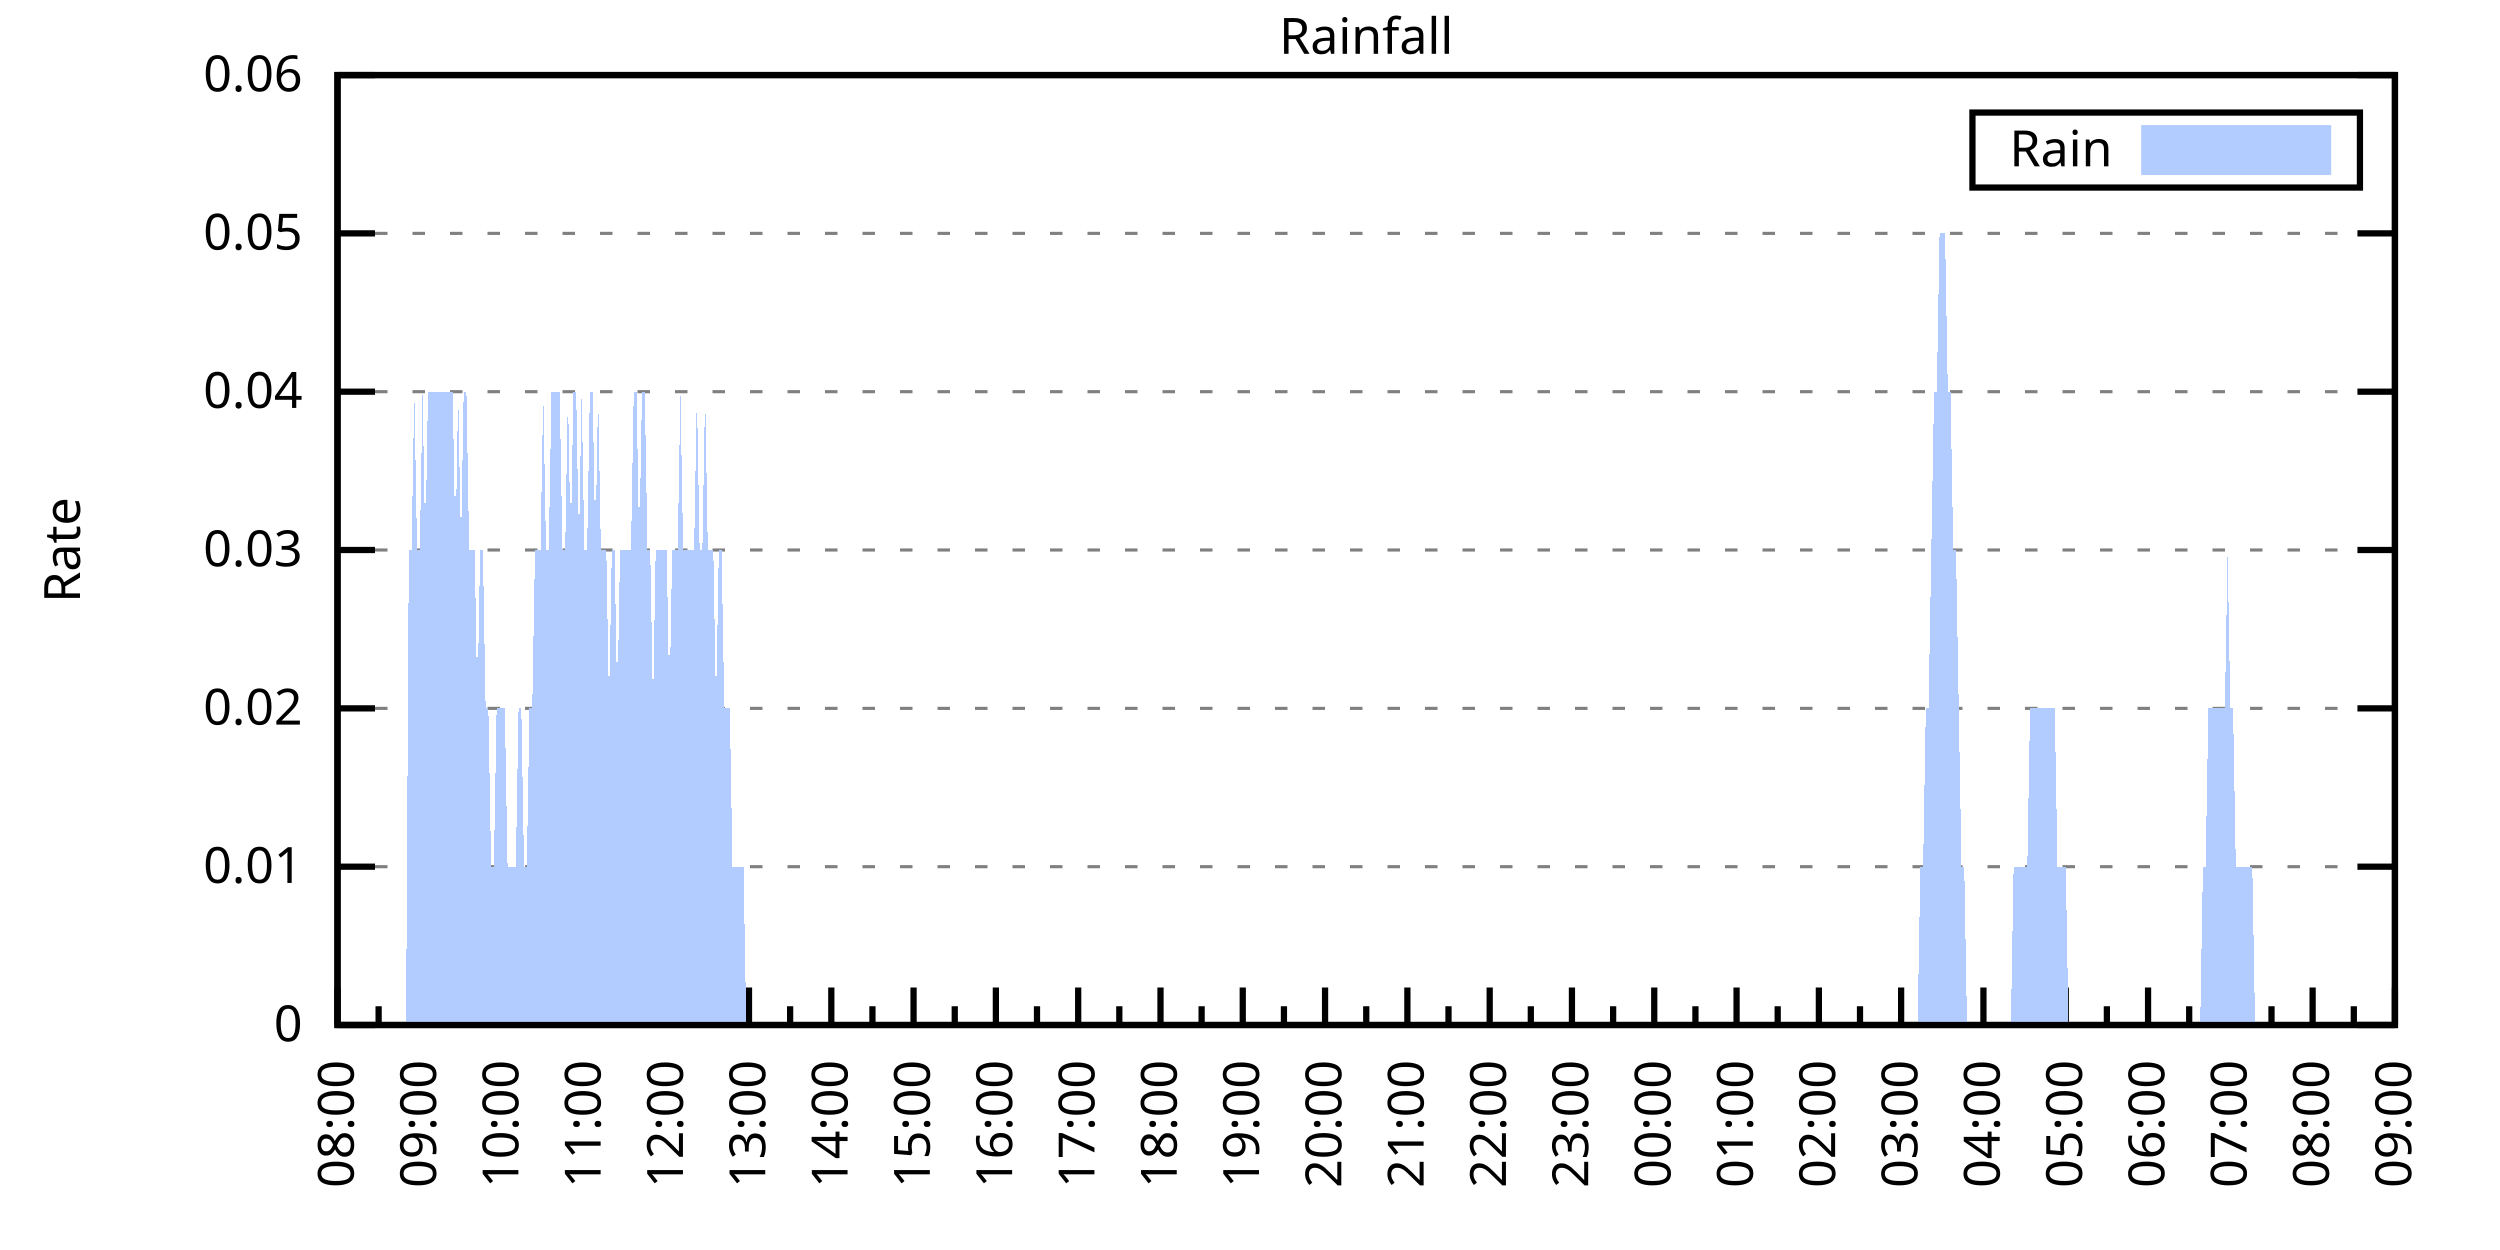
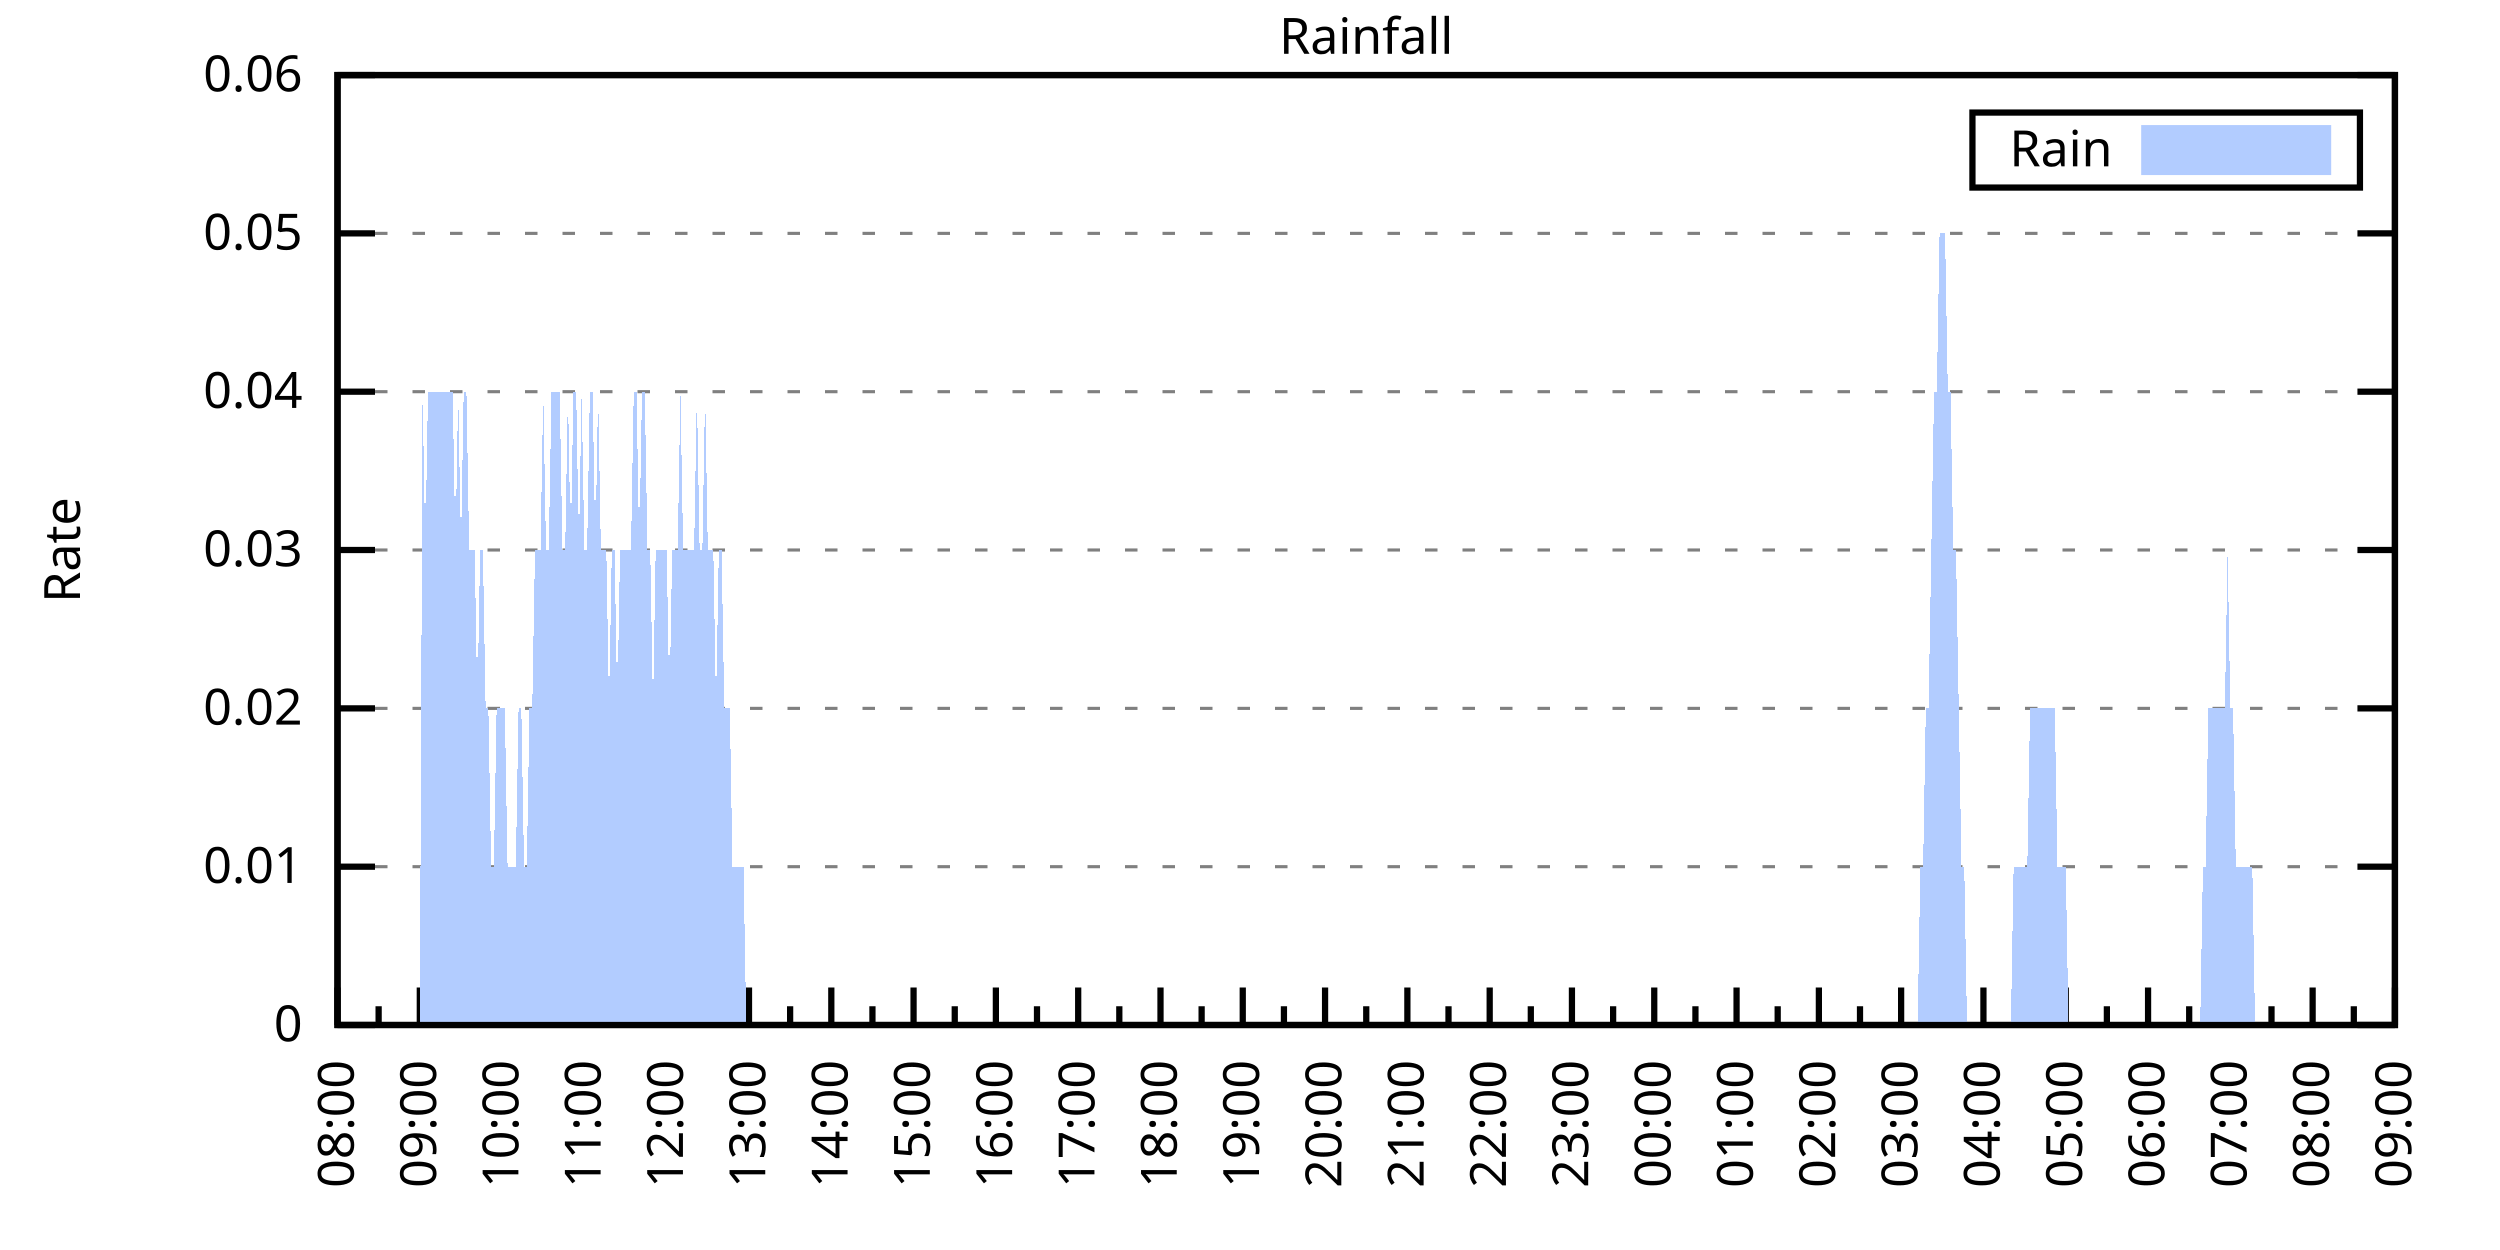
<svg xmlns="http://www.w3.org/2000/svg" xmlns:xlink="http://www.w3.org/1999/xlink" width="400" height="200" viewBox="0 0 400 200">
  <g id="gnuplot_canvas">
    <rect x="0" y="0" width="400" height="200" fill="none" />
    <defs>
      <circle id="gpDot" r="0.5" stroke-width="0.5" stroke="currentColor" />
      <path id="gpPt0" stroke-width="0.333" stroke="currentColor" d="M-1,0 h2 M0,-1 v2" />
      <path id="gpPt1" stroke-width="0.333" stroke="currentColor" d="M-1,-1 L1,1 M1,-1 L-1,1" />
      <path id="gpPt2" stroke-width="0.333" stroke="currentColor" d="M-1,0 L1,0 M0,-1 L0,1 M-1,-1 L1,1 M-1,1 L1,-1" />
      <rect id="gpPt3" stroke-width="0.333" stroke="currentColor" x="-1" y="-1" width="2" height="2" />
      <rect id="gpPt4" stroke-width="0.333" stroke="currentColor" fill="currentColor" x="-1" y="-1" width="2" height="2" />
      <circle id="gpPt5" stroke-width="0.333" stroke="currentColor" cx="0" cy="0" r="1" />
      <use xlink:href="#gpPt5" id="gpPt6" fill="currentColor" stroke="none" />
      <path id="gpPt7" stroke-width="0.333" stroke="currentColor" d="M0,-1.33 L-1.33,0.67 L1.33,0.67 z" />
      <use xlink:href="#gpPt7" id="gpPt8" fill="currentColor" stroke="none" />
      <use xlink:href="#gpPt7" id="gpPt9" stroke="currentColor" transform="rotate(180)" />
      <use xlink:href="#gpPt9" id="gpPt10" fill="currentColor" stroke="none" />
      <use xlink:href="#gpPt3" id="gpPt11" stroke="currentColor" transform="rotate(45)" />
      <use xlink:href="#gpPt11" id="gpPt12" fill="currentColor" stroke="none" />
      <path id="gpPt13" stroke-width="0.333" stroke="currentColor" d="M0,1.330 L1.265,0.411 L0.782,-1.067 L-0.782,-1.076 L-1.265,0.411 z" />
      <use xlink:href="#gpPt13" id="gpPt14" fill="currentColor" stroke="none" />
      <filter id="textbox" filterUnits="objectBoundingBox" x="0" y="0" height="1" width="1">
        <feFlood flood-color="white" flood-opacity="1" result="bgnd" />
        <feComposite in="SourceGraphic" in2="bgnd" operator="atop" />
      </filter>
      <filter id="greybox" filterUnits="objectBoundingBox" x="0" y="0" height="1" width="1">
        <feFlood flood-color="lightgrey" flood-opacity="1" result="grey" />
        <feComposite in="SourceGraphic" in2="grey" operator="atop" />
      </filter>
    </defs>
    <g fill="none" color="white" stroke="currentColor" stroke-width="1.00" stroke-linecap="butt" stroke-linejoin="miter">
</g>
    <g fill="none" color="black" stroke="currentColor" stroke-width="1.00" stroke-linecap="butt" stroke-linejoin="miter">
      <g stroke="none" shape-rendering="crispEdges">
        <polygon fill="rgb(255, 255, 255)" points="54.00,164.00 383.18,164.00 383.18,12.02 54.00,12.02 " />
      </g>
    </g>
    <g fill="none" color="black" stroke="currentColor" stroke-width="1.00" stroke-linecap="butt" stroke-linejoin="miter">
</g>
    <g fill="none" color="black" stroke="black" stroke-width="0.50" stroke-linecap="butt" stroke-linejoin="miter">
</g>
    <g fill="none" color="gray" stroke="currentColor" stroke-width="0.50" stroke-linecap="butt" stroke-linejoin="miter">
      <path stroke="gray" stroke-dasharray="2,4" class="gridline" d="M54.00,164.00 L383.19,164.00  " />
    </g>
    <g fill="none" color="gray" stroke="gray" stroke-width="1.00" stroke-linecap="butt" stroke-linejoin="miter">
</g>
    <g fill="none" color="black" stroke="currentColor" stroke-width="1.00" stroke-linecap="butt" stroke-linejoin="miter">
      <path stroke="black" d="M54.00,164.00 L60.00,164.00 M383.19,164.00 L377.19,164.00  " />
      <g transform="translate(48.40,166.60)" stroke="none" fill="black" font-family="Sans" font-size="8.00" text-anchor="end">
        <text>
          <tspan font-family="Sans"> 0</tspan>
        </text>
      </g>
    </g>
    <g fill="none" color="black" stroke="currentColor" stroke-width="1.00" stroke-linecap="butt" stroke-linejoin="miter">
</g>
    <g fill="none" color="black" stroke="black" stroke-width="0.50" stroke-linecap="butt" stroke-linejoin="miter">
</g>
    <g fill="none" color="gray" stroke="currentColor" stroke-width="0.50" stroke-linecap="butt" stroke-linejoin="miter">
      <path stroke="gray" stroke-dasharray="2,4" class="gridline" d="M54.00,138.67 L383.19,138.67  " />
    </g>
    <g fill="none" color="gray" stroke="gray" stroke-width="1.00" stroke-linecap="butt" stroke-linejoin="miter">
</g>
    <g fill="none" color="black" stroke="currentColor" stroke-width="1.00" stroke-linecap="butt" stroke-linejoin="miter">
      <path stroke="black" d="M54.00,138.67 L60.00,138.67 M383.19,138.67 L377.19,138.67  " />
      <g transform="translate(48.40,141.27)" stroke="none" fill="black" font-family="Sans" font-size="8.00" text-anchor="end">
        <text>
          <tspan font-family="Sans"> 0.01</tspan>
        </text>
      </g>
    </g>
    <g fill="none" color="black" stroke="currentColor" stroke-width="1.00" stroke-linecap="butt" stroke-linejoin="miter">
</g>
    <g fill="none" color="black" stroke="black" stroke-width="0.50" stroke-linecap="butt" stroke-linejoin="miter">
</g>
    <g fill="none" color="gray" stroke="currentColor" stroke-width="0.50" stroke-linecap="butt" stroke-linejoin="miter">
      <path stroke="gray" stroke-dasharray="2,4" class="gridline" d="M54.00,113.34 L383.19,113.34  " />
    </g>
    <g fill="none" color="gray" stroke="gray" stroke-width="1.00" stroke-linecap="butt" stroke-linejoin="miter">
</g>
    <g fill="none" color="black" stroke="currentColor" stroke-width="1.00" stroke-linecap="butt" stroke-linejoin="miter">
      <path stroke="black" d="M54.00,113.34 L60.00,113.34 M383.19,113.34 L377.19,113.34  " />
      <g transform="translate(48.40,115.94)" stroke="none" fill="black" font-family="Sans" font-size="8.00" text-anchor="end">
        <text>
          <tspan font-family="Sans"> 0.02</tspan>
        </text>
      </g>
    </g>
    <g fill="none" color="black" stroke="currentColor" stroke-width="1.00" stroke-linecap="butt" stroke-linejoin="miter">
</g>
    <g fill="none" color="black" stroke="black" stroke-width="0.50" stroke-linecap="butt" stroke-linejoin="miter">
</g>
    <g fill="none" color="gray" stroke="currentColor" stroke-width="0.50" stroke-linecap="butt" stroke-linejoin="miter">
      <path stroke="gray" stroke-dasharray="2,4" class="gridline" d="M54.00,88.00 L383.19,88.00  " />
    </g>
    <g fill="none" color="gray" stroke="gray" stroke-width="1.00" stroke-linecap="butt" stroke-linejoin="miter">
</g>
    <g fill="none" color="black" stroke="currentColor" stroke-width="1.00" stroke-linecap="butt" stroke-linejoin="miter">
      <path stroke="black" d="M54.00,88.00 L60.00,88.00 M383.19,88.00 L377.19,88.00  " />
      <g transform="translate(48.40,90.60)" stroke="none" fill="black" font-family="Sans" font-size="8.00" text-anchor="end">
        <text>
          <tspan font-family="Sans"> 0.03</tspan>
        </text>
      </g>
    </g>
    <g fill="none" color="black" stroke="currentColor" stroke-width="1.00" stroke-linecap="butt" stroke-linejoin="miter">
</g>
    <g fill="none" color="black" stroke="black" stroke-width="0.50" stroke-linecap="butt" stroke-linejoin="miter">
</g>
    <g fill="none" color="gray" stroke="currentColor" stroke-width="0.50" stroke-linecap="butt" stroke-linejoin="miter">
      <path stroke="gray" stroke-dasharray="2,4" class="gridline" d="M54.00,62.67 L383.19,62.67  " />
    </g>
    <g fill="none" color="gray" stroke="gray" stroke-width="1.00" stroke-linecap="butt" stroke-linejoin="miter">
</g>
    <g fill="none" color="black" stroke="currentColor" stroke-width="1.00" stroke-linecap="butt" stroke-linejoin="miter">
      <path stroke="black" d="M54.00,62.67 L60.00,62.67 M383.19,62.67 L377.19,62.67  " />
      <g transform="translate(48.40,65.27)" stroke="none" fill="black" font-family="Sans" font-size="8.00" text-anchor="end">
        <text>
          <tspan font-family="Sans"> 0.04</tspan>
        </text>
      </g>
    </g>
    <g fill="none" color="black" stroke="currentColor" stroke-width="1.00" stroke-linecap="butt" stroke-linejoin="miter">
</g>
    <g fill="none" color="black" stroke="black" stroke-width="0.50" stroke-linecap="butt" stroke-linejoin="miter">
</g>
    <g fill="none" color="gray" stroke="currentColor" stroke-width="0.50" stroke-linecap="butt" stroke-linejoin="miter">
      <path stroke="gray" stroke-dasharray="2,4" class="gridline" d="M54.00,37.34 L383.19,37.34  " />
    </g>
    <g fill="none" color="gray" stroke="gray" stroke-width="1.00" stroke-linecap="butt" stroke-linejoin="miter">
</g>
    <g fill="none" color="black" stroke="currentColor" stroke-width="1.00" stroke-linecap="butt" stroke-linejoin="miter">
      <path stroke="black" d="M54.00,37.34 L60.00,37.34 M383.19,37.34 L377.19,37.34  " />
      <g transform="translate(48.40,39.94)" stroke="none" fill="black" font-family="Sans" font-size="8.00" text-anchor="end">
        <text>
          <tspan font-family="Sans"> 0.05</tspan>
        </text>
      </g>
    </g>
    <g fill="none" color="black" stroke="currentColor" stroke-width="1.00" stroke-linecap="butt" stroke-linejoin="miter">
</g>
    <g fill="none" color="black" stroke="black" stroke-width="0.50" stroke-linecap="butt" stroke-linejoin="miter">
</g>
    <g fill="none" color="gray" stroke="currentColor" stroke-width="0.50" stroke-linecap="butt" stroke-linejoin="miter">
      <path stroke="gray" stroke-dasharray="2,4" class="gridline" d="M54.00,12.01 L383.19,12.01  " />
    </g>
    <g fill="none" color="gray" stroke="gray" stroke-width="1.00" stroke-linecap="butt" stroke-linejoin="miter">
</g>
    <g fill="none" color="black" stroke="currentColor" stroke-width="1.00" stroke-linecap="butt" stroke-linejoin="miter">
      <path stroke="black" d="M54.00,12.01 L60.00,12.01 M383.19,12.01 L377.19,12.01  " />
      <g transform="translate(48.40,14.61)" stroke="none" fill="black" font-family="Sans" font-size="8.00" text-anchor="end">
        <text>
          <tspan font-family="Sans"> 0.06</tspan>
        </text>
      </g>
    </g>
    <g fill="none" color="black" stroke="currentColor" stroke-width="1.00" stroke-linecap="butt" stroke-linejoin="miter">
      <path stroke="black" d="M54.00,164.00 L54.00,158.00  " />
      <g transform="translate(56.60,169.60) rotate(270)" stroke="none" fill="black" font-family="Sans" font-size="8.00" text-anchor="end">
        <text>
          <tspan font-family="Sans">08:00</tspan>
        </text>
      </g>
    </g>
    <g fill="none" color="black" stroke="currentColor" stroke-width="1.00" stroke-linecap="butt" stroke-linejoin="miter">
      <path stroke="black" d="M60.58,164.00 L60.58,161.00 M67.17,164.00 L67.17,158.00  " />
      <g transform="translate(69.77,169.60) rotate(270)" stroke="none" fill="black" font-family="Sans" font-size="8.00" text-anchor="end">
        <text>
          <tspan font-family="Sans">09:00</tspan>
        </text>
      </g>
    </g>
    <g fill="none" color="black" stroke="currentColor" stroke-width="1.00" stroke-linecap="butt" stroke-linejoin="miter">
      <path stroke="black" d="M73.75,164.00 L73.75,161.00 M80.34,164.00 L80.34,158.00  " />
      <g transform="translate(82.94,169.60) rotate(270)" stroke="none" fill="black" font-family="Sans" font-size="8.00" text-anchor="end">
        <text>
          <tspan font-family="Sans">10:00</tspan>
        </text>
      </g>
    </g>
    <g fill="none" color="black" stroke="currentColor" stroke-width="1.00" stroke-linecap="butt" stroke-linejoin="miter">
      <path stroke="black" d="M86.92,164.00 L86.92,161.00 M93.50,164.00 L93.50,158.00  " />
      <g transform="translate(96.10,169.60) rotate(270)" stroke="none" fill="black" font-family="Sans" font-size="8.00" text-anchor="end">
        <text>
          <tspan font-family="Sans">11:00</tspan>
        </text>
      </g>
    </g>
    <g fill="none" color="black" stroke="currentColor" stroke-width="1.00" stroke-linecap="butt" stroke-linejoin="miter">
      <path stroke="black" d="M100.09,164.00 L100.09,161.00 M106.67,164.00 L106.67,158.00  " />
      <g transform="translate(109.27,169.60) rotate(270)" stroke="none" fill="black" font-family="Sans" font-size="8.00" text-anchor="end">
        <text>
          <tspan font-family="Sans">12:00</tspan>
        </text>
      </g>
    </g>
    <g fill="none" color="black" stroke="currentColor" stroke-width="1.00" stroke-linecap="butt" stroke-linejoin="miter">
      <path stroke="black" d="M113.25,164.00 L113.25,161.00 M119.84,164.00 L119.84,158.00  " />
      <g transform="translate(122.44,169.60) rotate(270)" stroke="none" fill="black" font-family="Sans" font-size="8.00" text-anchor="end">
        <text>
          <tspan font-family="Sans">13:00</tspan>
        </text>
      </g>
    </g>
    <g fill="none" color="black" stroke="currentColor" stroke-width="1.00" stroke-linecap="butt" stroke-linejoin="miter">
      <path stroke="black" d="M126.42,164.00 L126.42,161.00 M133.01,164.00 L133.01,158.00  " />
      <g transform="translate(135.61,169.60) rotate(270)" stroke="none" fill="black" font-family="Sans" font-size="8.00" text-anchor="end">
        <text>
          <tspan font-family="Sans">14:00</tspan>
        </text>
      </g>
    </g>
    <g fill="none" color="black" stroke="currentColor" stroke-width="1.00" stroke-linecap="butt" stroke-linejoin="miter">
      <path stroke="black" d="M139.59,164.00 L139.59,161.00 M146.17,164.00 L146.17,158.00  " />
      <g transform="translate(148.77,169.60) rotate(270)" stroke="none" fill="black" font-family="Sans" font-size="8.00" text-anchor="end">
        <text>
          <tspan font-family="Sans">15:00</tspan>
        </text>
      </g>
    </g>
    <g fill="none" color="black" stroke="currentColor" stroke-width="1.00" stroke-linecap="butt" stroke-linejoin="miter">
      <path stroke="black" d="M152.76,164.00 L152.76,161.00 M159.34,164.00 L159.34,158.00  " />
      <g transform="translate(161.94,169.60) rotate(270)" stroke="none" fill="black" font-family="Sans" font-size="8.00" text-anchor="end">
        <text>
          <tspan font-family="Sans">16:00</tspan>
        </text>
      </g>
    </g>
    <g fill="none" color="black" stroke="currentColor" stroke-width="1.00" stroke-linecap="butt" stroke-linejoin="miter">
      <path stroke="black" d="M165.92,164.00 L165.92,161.00 M172.51,164.00 L172.51,158.00  " />
      <g transform="translate(175.11,169.60) rotate(270)" stroke="none" fill="black" font-family="Sans" font-size="8.00" text-anchor="end">
        <text>
          <tspan font-family="Sans">17:00</tspan>
        </text>
      </g>
    </g>
    <g fill="none" color="black" stroke="currentColor" stroke-width="1.00" stroke-linecap="butt" stroke-linejoin="miter">
      <path stroke="black" d="M179.09,164.00 L179.09,161.00 M185.68,164.00 L185.68,158.00  " />
      <g transform="translate(188.28,169.60) rotate(270)" stroke="none" fill="black" font-family="Sans" font-size="8.00" text-anchor="end">
        <text>
          <tspan font-family="Sans">18:00</tspan>
        </text>
      </g>
    </g>
    <g fill="none" color="black" stroke="currentColor" stroke-width="1.00" stroke-linecap="butt" stroke-linejoin="miter">
      <path stroke="black" d="M192.26,164.00 L192.26,161.00 M198.84,164.00 L198.84,158.00  " />
      <g transform="translate(201.44,169.60) rotate(270)" stroke="none" fill="black" font-family="Sans" font-size="8.00" text-anchor="end">
        <text>
          <tspan font-family="Sans">19:00</tspan>
        </text>
      </g>
    </g>
    <g fill="none" color="black" stroke="currentColor" stroke-width="1.00" stroke-linecap="butt" stroke-linejoin="miter">
      <path stroke="black" d="M205.43,164.00 L205.43,161.00 M212.01,164.00 L212.01,158.00  " />
      <g transform="translate(214.61,169.60) rotate(270)" stroke="none" fill="black" font-family="Sans" font-size="8.00" text-anchor="end">
        <text>
          <tspan font-family="Sans">20:00</tspan>
        </text>
      </g>
    </g>
    <g fill="none" color="black" stroke="currentColor" stroke-width="1.00" stroke-linecap="butt" stroke-linejoin="miter">
      <path stroke="black" d="M218.60,164.00 L218.60,161.00 M225.18,164.00 L225.18,158.00  " />
      <g transform="translate(227.78,169.60) rotate(270)" stroke="none" fill="black" font-family="Sans" font-size="8.00" text-anchor="end">
        <text>
          <tspan font-family="Sans">21:00</tspan>
        </text>
      </g>
    </g>
    <g fill="none" color="black" stroke="currentColor" stroke-width="1.00" stroke-linecap="butt" stroke-linejoin="miter">
      <path stroke="black" d="M231.76,164.00 L231.76,161.00 M238.35,164.00 L238.35,158.00  " />
      <g transform="translate(240.95,169.60) rotate(270)" stroke="none" fill="black" font-family="Sans" font-size="8.00" text-anchor="end">
        <text>
          <tspan font-family="Sans">22:00</tspan>
        </text>
      </g>
    </g>
    <g fill="none" color="black" stroke="currentColor" stroke-width="1.00" stroke-linecap="butt" stroke-linejoin="miter">
      <path stroke="black" d="M244.93,164.00 L244.93,161.00 M251.51,164.00 L251.51,158.00  " />
      <g transform="translate(254.11,169.60) rotate(270)" stroke="none" fill="black" font-family="Sans" font-size="8.00" text-anchor="end">
        <text>
          <tspan font-family="Sans">23:00</tspan>
        </text>
      </g>
    </g>
    <g fill="none" color="black" stroke="currentColor" stroke-width="1.00" stroke-linecap="butt" stroke-linejoin="miter">
      <path stroke="black" d="M258.10,164.00 L258.10,161.00 M264.68,164.00 L264.68,158.00  " />
      <g transform="translate(267.28,169.60) rotate(270)" stroke="none" fill="black" font-family="Sans" font-size="8.00" text-anchor="end">
        <text>
          <tspan font-family="Sans">00:00</tspan>
        </text>
      </g>
    </g>
    <g fill="none" color="black" stroke="currentColor" stroke-width="1.00" stroke-linecap="butt" stroke-linejoin="miter">
      <path stroke="black" d="M271.27,164.00 L271.27,161.00 M277.85,164.00 L277.85,158.00  " />
      <g transform="translate(280.45,169.60) rotate(270)" stroke="none" fill="black" font-family="Sans" font-size="8.00" text-anchor="end">
        <text>
          <tspan font-family="Sans">01:00</tspan>
        </text>
      </g>
    </g>
    <g fill="none" color="black" stroke="currentColor" stroke-width="1.00" stroke-linecap="butt" stroke-linejoin="miter">
      <path stroke="black" d="M284.43,164.00 L284.43,161.00 M291.02,164.00 L291.02,158.00  " />
      <g transform="translate(293.62,169.60) rotate(270)" stroke="none" fill="black" font-family="Sans" font-size="8.00" text-anchor="end">
        <text>
          <tspan font-family="Sans">02:00</tspan>
        </text>
      </g>
    </g>
    <g fill="none" color="black" stroke="currentColor" stroke-width="1.00" stroke-linecap="butt" stroke-linejoin="miter">
      <path stroke="black" d="M297.60,164.00 L297.60,161.00 M304.18,164.00 L304.18,158.00  " />
      <g transform="translate(306.78,169.60) rotate(270)" stroke="none" fill="black" font-family="Sans" font-size="8.00" text-anchor="end">
        <text>
          <tspan font-family="Sans">03:00</tspan>
        </text>
      </g>
    </g>
    <g fill="none" color="black" stroke="currentColor" stroke-width="1.00" stroke-linecap="butt" stroke-linejoin="miter">
      <path stroke="black" d="M310.77,164.00 L310.77,161.00 M317.35,164.00 L317.35,158.00  " />
      <g transform="translate(319.95,169.60) rotate(270)" stroke="none" fill="black" font-family="Sans" font-size="8.00" text-anchor="end">
        <text>
          <tspan font-family="Sans">04:00</tspan>
        </text>
      </g>
    </g>
    <g fill="none" color="black" stroke="currentColor" stroke-width="1.00" stroke-linecap="butt" stroke-linejoin="miter">
      <path stroke="black" d="M323.94,164.00 L323.94,161.00 M330.52,164.00 L330.52,158.00  " />
      <g transform="translate(333.12,169.60) rotate(270)" stroke="none" fill="black" font-family="Sans" font-size="8.00" text-anchor="end">
        <text>
          <tspan font-family="Sans">05:00</tspan>
        </text>
      </g>
    </g>
    <g fill="none" color="black" stroke="currentColor" stroke-width="1.00" stroke-linecap="butt" stroke-linejoin="miter">
      <path stroke="black" d="M337.10,164.00 L337.10,161.00 M343.69,164.00 L343.69,158.00  " />
      <g transform="translate(346.29,169.60) rotate(270)" stroke="none" fill="black" font-family="Sans" font-size="8.00" text-anchor="end">
        <text>
          <tspan font-family="Sans">06:00</tspan>
        </text>
      </g>
    </g>
    <g fill="none" color="black" stroke="currentColor" stroke-width="1.00" stroke-linecap="butt" stroke-linejoin="miter">
      <path stroke="black" d="M350.27,164.00 L350.27,161.00 M356.85,164.00 L356.85,158.00  " />
      <g transform="translate(359.45,169.60) rotate(270)" stroke="none" fill="black" font-family="Sans" font-size="8.00" text-anchor="end">
        <text>
          <tspan font-family="Sans">07:00</tspan>
        </text>
      </g>
    </g>
    <g fill="none" color="black" stroke="currentColor" stroke-width="1.00" stroke-linecap="butt" stroke-linejoin="miter">
      <path stroke="black" d="M363.44,164.00 L363.44,161.00 M370.02,164.00 L370.02,158.00  " />
      <g transform="translate(372.62,169.60) rotate(270)" stroke="none" fill="black" font-family="Sans" font-size="8.00" text-anchor="end">
        <text>
          <tspan font-family="Sans">08:00</tspan>
        </text>
      </g>
    </g>
    <g fill="none" color="black" stroke="currentColor" stroke-width="1.00" stroke-linecap="butt" stroke-linejoin="miter">
      <path stroke="black" d="M376.61,164.00 L376.61,161.00 M383.19,164.00 L383.19,158.00  " />
      <g transform="translate(385.79,169.60) rotate(270)" stroke="none" fill="black" font-family="Sans" font-size="8.00" text-anchor="end">
        <text>
          <tspan font-family="Sans">09:00</tspan>
        </text>
      </g>
    </g>
    <g fill="none" color="black" stroke="currentColor" stroke-width="1.00" stroke-linecap="butt" stroke-linejoin="miter">
</g>
    <g fill="none" color="black" stroke="currentColor" stroke-width="1.00" stroke-linecap="butt" stroke-linejoin="miter">
      <path stroke="black" d="M54.00,12.01 L54.00,164.00 L383.19,164.00 L383.19,12.01 L54.00,12.01 Z  " />
    </g>
    <g fill="none" color="black" stroke="currentColor" stroke-width="1.00" stroke-linecap="butt" stroke-linejoin="miter">
      <g transform="translate(12.80,88.01) rotate(270)" stroke="none" fill="black" font-family="Sans" font-size="8.00" text-anchor="middle">
        <text>
          <tspan font-family="Sans">Rate</tspan>
        </text>
      </g>
    </g>
    <g fill="none" color="black" stroke="currentColor" stroke-width="1.00" stroke-linecap="butt" stroke-linejoin="miter">
</g>
    <g fill="none" color="black" stroke="currentColor" stroke-width="1.00" stroke-linecap="butt" stroke-linejoin="miter">
      <path stroke="black" d="M315.59,30.01 L315.59,18.01 L377.59,18.01 L377.59,30.01 L315.59,30.01 Z  " />
    </g>
    <g id="Rainfall_plot_1">
      <g fill="none" color="white" stroke="black" stroke-width="2.00" stroke-linecap="butt" stroke-linejoin="miter">
</g>
      <g fill="none" color="black" stroke="currentColor" stroke-width="2.00" stroke-linecap="butt" stroke-linejoin="miter">
        <g transform="translate(337.99,26.61)" stroke="none" fill="black" font-family="Sans" font-size="8.00" text-anchor="end">
          <text>
            <tspan font-family="Sans">Rain</tspan>
          </text>
        </g>
      </g>
      <g fill="none" color="black" stroke="currentColor" stroke-width="2.00" stroke-linecap="butt" stroke-linejoin="miter">
        <g stroke="none" shape-rendering="crispEdges">
          <polygon fill="rgb(178, 204, 255)" points="343.59,27.01 371.99,27.01 371.99,21.01 343.59,21.01 " />
        </g>
        <path stroke="rgb(178, 204, 255)" d="M343.59,27.01 L371.99,27.01 L371.99,21.01 L343.59,21.01 L343.59,27.01 Z  " />
      </g>
      <g fill="none" color="black" stroke="currentColor" stroke-width="2.00" stroke-linecap="butt" stroke-linejoin="miter">
        <g stroke="none" shape-rendering="crispEdges">
-           <polygon fill="rgb(178, 204, 255)" points="61.02,164.00 61.46,164.00 61.90,164.00 62.34,164.00 62.78,164.00 63.22,164.00 63.66,164.00 64.10,164.00 64.53,164.00 64.97,164.00 65.41,88.00 65.85,88.00 66.29,62.67 66.73,88.00 67.17,88.00 67.61,62.67 68.05,88.00 68.48,62.67 68.92,62.67 69.36,62.67 69.80,62.67 70.24,62.67 70.68,62.67 71.12,62.67 71.56,62.67 72.00,62.67 72.43,62.67 72.87,88.00 73.31,62.67 73.75,88.00 74.19,62.67 74.63,62.67 75.07,88.00 75.51,88.00 75.95,88.00 76.38,113.34 76.82,88.00 77.26,88.00 77.70,113.34 78.14,113.34 78.58,138.67 79.02,138.67 79.46,113.34 79.90,113.34 80.34,113.34 80.77,113.34 81.21,138.67 81.65,138.67 82.09,138.67 82.53,138.67 82.97,113.34 83.41,113.34 83.85,138.67 84.29,138.67 84.72,113.34 85.16,113.34 85.60,88.00 86.04,88.00 86.48,88.00 86.92,62.67 87.36,88.00 87.80,88.00 88.24,62.67 88.67,62.67 89.11,62.67 89.55,62.67 89.99,88.00 90.43,88.00 90.87,62.67 91.31,88.00 91.75,62.67 92.19,62.67 92.62,88.00 93.06,62.67 93.50,88.00 93.94,88.00 94.38,62.67 94.82,62.67 95.26,88.00 95.70,62.67 96.14,88.00 96.58,88.00 97.01,88.00 97.45,113.34 97.89,88.00 98.33,88.00 98.77,113.34 99.21,88.00 99.65,88.00 100.09,88.00 100.53,88.00 100.96,88.00 101.40,62.67 101.84,62.67 102.28,88.00 102.72,62.67 103.16,62.67 103.60,88.00 104.04,88.00 104.48,113.34 104.91,88.00 105.35,88.00 105.79,88.00 106.23,88.00 106.67,88.00 107.11,113.34 107.55,88.00 107.99,88.00 108.43,88.00 108.87,62.67 109.30,88.00 109.74,88.00 110.18,88.00 110.62,88.00 111.06,88.00 111.50,62.67 111.94,88.00 112.38,88.00 112.82,62.67 113.25,88.00 113.69,88.00 114.13,88.00 114.57,113.34 115.01,88.00 115.45,88.00 115.89,113.34 116.33,113.34 116.77,113.34 117.20,138.67 117.64,138.67 118.08,138.67 118.52,138.67 118.96,138.67 119.40,164.00 119.84,164.00 120.28,164.00 120.72,164.00 121.15,164.00 121.59,164.00 122.03,164.00 122.47,164.00 122.91,164.00 123.35,164.00 123.79,164.00 124.23,164.00 124.67,164.00 125.11,164.00 125.54,164.00 125.98,164.00 126.42,164.00 126.86,164.00 127.30,164.00 127.74,164.00 128.18,164.00 128.62,164.00 129.06,164.00 129.49,164.00 129.93,164.00 130.37,164.00 130.81,164.00 131.25,164.00 131.69,164.00 132.13,164.00 132.57,164.00 133.01,164.00 133.44,164.00 133.88,164.00 134.32,164.00 134.76,164.00 135.20,164.00 135.64,164.00 136.08,164.00 136.52,164.00 136.96,164.00 137.39,164.00 137.83,164.00 138.27,164.00 138.71,164.00 139.15,164.00 139.59,164.00 140.03,164.00 140.47,164.00 140.91,164.00 141.35,164.00 141.78,164.00 142.22,164.00 142.66,164.00 143.10,164.00 143.54,164.00 143.98,164.00 144.42,164.00 144.86,164.00 145.30,164.00 145.73,164.00 146.17,164.00 146.61,164.00 147.05,164.00 147.49,164.00 147.93,164.00 148.37,164.00 148.81,164.00 149.25,164.00 149.68,164.00 150.12,164.00 150.56,164.00 151.00,164.00 151.44,164.00 151.88,164.00 152.32,164.00 152.76,164.00 153.20,164.00 153.63,164.00 154.07,164.00 154.51,164.00 154.95,164.00 155.39,164.00 155.83,164.00 156.27,164.00 156.71,164.00 157.15,164.00 157.59,164.00 158.02,164.00 158.46,164.00 158.90,164.00 159.34,164.00 159.78,164.00 160.22,164.00 160.66,164.00 161.10,164.00 161.54,164.00 161.97,164.00 162.41,164.00 162.85,164.00 163.29,164.00 163.73,164.00 164.17,164.00 164.61,164.00 165.05,164.00 165.49,164.00 165.92,164.00 166.36,164.00 166.80,164.00 167.24,164.00 167.68,164.00 168.12,164.00 168.56,164.00 169.00,164.00 169.44,164.00 169.87,164.00 170.31,164.00 170.75,164.00 171.19,164.00 171.63,164.00 172.07,164.00 172.51,164.00 172.95,164.00 173.39,164.00 173.83,164.00 174.26,164.00 174.70,164.00 175.14,164.00 175.58,164.00 176.02,164.00 176.46,164.00 176.90,164.00 177.34,164.00 177.78,164.00 178.21,164.00 178.65,164.00 179.09,164.00 179.53,164.00 179.97,164.00 180.41,164.00 180.85,164.00 181.29,164.00 181.73,164.00 182.16,164.00 182.60,164.00 183.04,164.00 183.48,164.00 183.92,164.00 184.36,164.00 184.80,164.00 185.24,164.00 185.68,164.00 186.11,164.00 186.55,164.00 186.99,164.00 187.43,164.00 187.87,164.00 188.31,164.00 188.75,164.00 189.19,164.00 189.63,164.00 190.07,164.00 190.50,164.00 190.94,164.00 191.38,164.00 191.82,164.00 192.26,164.00 192.70,164.00 193.14,164.00 193.58,164.00 194.02,164.00 194.45,164.00 194.89,164.00 195.33,164.00 195.77,164.00 196.21,164.00 196.65,164.00 197.09,164.00 197.53,164.00 197.97,164.00 198.40,164.00 198.84,164.00 199.28,164.00 199.72,164.00 200.16,164.00 200.60,164.00 201.04,164.00 201.48,164.00 201.92,164.00 202.35,164.00 202.79,164.00 203.23,164.00 203.67,164.00 204.11,164.00 204.55,164.00 204.99,164.00 205.43,164.00 205.87,164.00 206.31,164.00 206.74,164.00 207.18,164.00 207.62,164.00 208.06,164.00 208.50,164.00 208.94,164.00 209.38,164.00 209.82,164.00 210.26,164.00 210.69,164.00 211.13,164.00 211.57,164.00 212.01,164.00 212.45,164.00 212.89,164.00 213.33,164.00 213.77,164.00 214.21,164.00 214.64,164.00 215.08,164.00 215.52,164.00 215.96,164.00 216.40,164.00 216.84,164.00 217.28,164.00 217.72,164.00 218.16,164.00 218.60,164.00 219.03,164.00 219.47,164.00 219.91,164.00 220.35,164.00 220.79,164.00 221.23,164.00 221.67,164.00 222.11,164.00 222.55,164.00 222.98,164.00 223.42,164.00 223.86,164.00 224.30,164.00 224.74,164.00 225.18,164.00 225.62,164.00 226.06,164.00 226.50,164.00 226.93,164.00 227.37,164.00 227.81,164.00 228.25,164.00 228.69,164.00 229.13,164.00 229.57,164.00 230.01,164.00 230.45,164.00 230.88,164.00 231.32,164.00 231.76,164.00 232.20,164.00 232.64,164.00 233.08,164.00 233.52,164.00 233.96,164.00 234.40,164.00 234.84,164.00 235.27,164.00 235.71,164.00 236.15,164.00 236.59,164.00 237.03,164.00 237.47,164.00 237.91,164.00 238.35,164.00 238.79,164.00 239.22,164.00 239.66,164.00 240.10,164.00 240.54,164.00 240.98,164.00 241.42,164.00 241.86,164.00 242.30,164.00 242.74,164.00 243.17,164.00 243.61,164.00 244.05,164.00 244.49,164.00 244.93,164.00 245.37,164.00 245.81,164.00 246.25,164.00 246.69,164.00 247.12,164.00 247.56,164.00 248.00,164.00 248.44,164.00 248.88,164.00 249.32,164.00 249.76,164.00 250.20,164.00 250.64,164.00 251.08,164.00 251.51,164.00 251.95,164.00 252.39,164.00 252.83,164.00 253.27,164.00 253.71,164.00 254.15,164.00 254.59,164.00 255.03,164.00 255.46,164.00 255.90,164.00 256.34,164.00 256.78,164.00 257.22,164.00 257.66,164.00 258.10,164.00 258.54,164.00 258.98,164.00 259.41,164.00 259.85,164.00 260.29,164.00 260.73,164.00 261.17,164.00 261.61,164.00 262.05,164.00 262.49,164.00 262.93,164.00 263.36,164.00 263.80,164.00 264.24,164.00 264.68,164.00 265.12,164.00 265.56,164.00 266.00,164.00 266.44,164.00 266.88,164.00 267.32,164.00 267.75,164.00 268.19,164.00 268.63,164.00 269.07,164.00 269.51,164.00 269.95,164.00 270.39,164.00 270.83,164.00 271.27,164.00 271.70,164.00 272.14,164.00 272.58,164.00 273.02,164.00 273.46,164.00 273.90,164.00 274.34,164.00 274.78,164.00 275.22,164.00 275.65,164.00 276.09,164.00 276.53,164.00 276.97,164.00 277.41,164.00 277.85,164.00 278.29,164.00 278.73,164.00 279.17,164.00 279.60,164.00 280.04,164.00 280.48,164.00 280.92,164.00 281.36,164.00 281.80,164.00 282.24,164.00 282.68,164.00 283.12,164.00 283.56,164.00 283.99,164.00 284.43,164.00 284.87,164.00 285.31,164.00 285.75,164.00 286.19,164.00 286.63,164.00 287.07,164.00 287.51,164.00 287.94,164.00 288.38,164.00 288.82,164.00 289.26,164.00 289.70,164.00 290.14,164.00 290.58,164.00 291.02,164.00 291.46,164.00 291.89,164.00 292.33,164.00 292.77,164.00 293.21,164.00 293.65,164.00 294.09,164.00 294.53,164.00 294.97,164.00 295.41,164.00 295.84,164.00 296.28,164.00 296.72,164.00 297.16,164.00 297.60,164.00 298.04,164.00 298.48,164.00 298.92,164.00 299.36,164.00 299.80,164.00 300.23,164.00 300.67,164.00 301.11,164.00 301.55,164.00 301.99,164.00 302.43,164.00 302.87,164.00 303.31,164.00 303.75,164.00 304.18,164.00 304.62,164.00 305.06,164.00 305.50,164.00 305.94,164.00 306.38,164.00 306.82,164.00 307.26,138.67 307.70,138.67 308.13,113.34 308.57,113.34 309.01,88.00 309.45,62.67 309.89,62.67 310.33,37.34 310.77,37.34 311.21,37.34 311.65,62.67 312.08,62.67 312.52,88.00 312.96,88.00 313.40,113.34 313.84,138.67 314.28,138.67 314.72,164.00 315.16,164.00 315.60,164.00 316.04,164.00 316.47,164.00 316.91,164.00 317.35,164.00 317.79,164.00 318.23,164.00 318.67,164.00 319.11,164.00 319.55,164.00 319.99,164.00 320.42,164.00 320.86,164.00 321.30,164.00 321.74,164.00 322.18,138.67 322.62,138.67 323.06,138.67 323.50,138.67 323.94,138.67 324.37,138.67 324.81,113.34 325.25,113.34 325.69,113.34 326.13,113.34 326.57,113.34 327.01,113.34 327.45,113.34 327.89,113.34 328.33,113.34 328.76,113.34 329.20,138.67 329.64,138.67 330.08,138.67 330.52,138.67 330.96,164.00 331.40,164.00 331.84,164.00 332.28,164.00 332.71,164.00 333.15,164.00 333.59,164.00 334.03,164.00 334.47,164.00 334.91,164.00 335.35,164.00 335.79,164.00 336.23,164.00 336.66,164.00 337.10,164.00 337.54,164.00 337.98,164.00 338.42,164.00 338.86,164.00 339.30,164.00 339.74,164.00 340.18,164.00 340.61,164.00 341.05,164.00 341.49,164.00 341.93,164.00 342.37,164.00 342.81,164.00 343.25,164.00 343.69,164.00 344.13,164.00 344.57,164.00 345.00,164.00 345.44,164.00 345.88,164.00 346.32,164.00 346.76,164.00 347.20,164.00 347.64,164.00 348.08,164.00 348.52,164.00 348.95,164.00 349.39,164.00 349.83,164.00 350.27,164.00 350.71,164.00 351.15,164.00 351.59,164.00 352.03,164.00 352.47,138.67 352.90,138.67 353.34,113.34 353.78,113.34 354.22,113.34 354.66,113.34 355.10,113.34 355.54,113.34 355.98,113.34 356.42,88.00 356.85,113.34 357.29,113.34 357.73,138.67 358.17,138.67 358.61,138.67 359.05,138.67 359.49,138.67 359.93,138.67 360.37,138.67 360.81,164.00 361.24,164.00 361.68,164.00 362.12,164.00 362.56,164.00 363.00,164.00 363.44,164.00 363.88,164.00 364.32,164.00 364.76,164.00 365.19,164.00 365.63,164.00 366.07,164.00 366.51,164.00 366.95,164.00 367.39,164.00 367.83,164.00 368.27,164.00 368.71,164.00 369.14,164.00 369.58,164.00 370.02,164.00 370.46,164.00 370.90,164.00 371.34,164.00 371.78,164.00 372.22,164.00 372.66,164.00 373.09,164.00 373.53,164.00 373.97,164.00 374.41,164.00 374.85,164.00 375.29,164.00 375.73,164.00 376.17,164.00 376.61,164.00 376.61,164.00 61.02,164.00 " />
+           <polygon fill="rgb(178, 204, 255)" points="63.22,164.00 63.66,164.00 64.10,164.00 64.53,164.00 64.97,164.00 65.41,164.00 65.85,164.00 66.29,164.00 66.73,164.00 67.17,164.00 67.61,62.67 68.05,88.00 68.48,62.67 68.92,62.67 69.36,62.67 69.80,62.67 70.24,62.67 70.68,62.67 71.12,62.67 71.56,62.67 72.00,62.67 72.43,62.67 72.87,88.00 73.31,62.67 73.75,88.00 74.19,62.67 74.63,62.67 75.07,88.00 75.51,88.00 75.95,88.00 76.38,113.34 76.82,88.00 77.26,88.00 77.70,113.34 78.14,113.34 78.58,138.67 79.02,138.67 79.46,113.34 79.90,113.34 80.34,113.34 80.77,113.34 81.21,138.67 81.65,138.67 82.09,138.67 82.53,138.67 82.97,113.34 83.41,113.34 83.85,138.67 84.29,138.67 84.72,113.34 85.16,113.34 85.60,88.00 86.04,88.00 86.48,88.00 86.92,62.67 87.36,88.00 87.80,88.00 88.24,62.67 88.67,62.67 89.11,62.67 89.55,62.67 89.99,88.00 90.43,88.00 90.87,62.67 91.31,88.00 91.75,62.67 92.19,62.67 92.62,88.00 93.06,62.67 93.50,88.00 93.94,88.00 94.38,62.67 94.82,62.67 95.26,88.00 95.70,62.67 96.14,88.00 96.58,88.00 97.01,88.00 97.45,113.34 97.89,88.00 98.33,88.00 98.77,113.34 99.21,88.00 99.65,88.00 100.09,88.00 100.53,88.00 100.96,88.00 101.40,62.67 101.84,62.67 102.28,88.00 102.72,62.67 103.16,62.67 103.60,88.00 104.04,88.00 104.48,113.34 104.91,88.00 105.35,88.00 105.79,88.00 106.23,88.00 106.67,88.00 107.11,113.34 107.55,88.00 107.99,88.00 108.43,88.00 108.87,62.67 109.30,88.00 109.74,88.00 110.18,88.00 110.62,88.00 111.06,88.00 111.50,62.67 111.94,88.00 112.38,88.00 112.82,62.67 113.25,88.00 113.69,88.00 114.13,88.00 114.57,113.34 115.01,88.00 115.45,88.00 115.89,113.34 116.33,113.34 116.77,113.34 117.20,138.67 117.64,138.67 118.08,138.67 118.52,138.67 118.96,138.67 119.40,164.00 119.84,164.00 120.28,164.00 120.72,164.00 121.15,164.00 121.59,164.00 122.03,164.00 122.47,164.00 122.91,164.00 123.35,164.00 123.79,164.00 124.23,164.00 124.67,164.00 125.11,164.00 125.54,164.00 125.98,164.00 126.42,164.00 126.86,164.00 127.30,164.00 127.74,164.00 128.18,164.00 128.62,164.00 129.06,164.00 129.49,164.00 129.93,164.00 130.37,164.00 130.81,164.00 131.25,164.00 131.69,164.00 132.13,164.00 132.57,164.00 133.01,164.00 133.44,164.00 133.88,164.00 134.32,164.00 134.76,164.00 135.20,164.00 135.64,164.00 136.08,164.00 136.52,164.00 136.96,164.00 137.39,164.00 137.83,164.00 138.27,164.00 138.71,164.00 139.15,164.00 139.59,164.00 140.03,164.00 140.47,164.00 140.91,164.00 141.35,164.00 141.78,164.00 142.22,164.00 142.66,164.00 143.10,164.00 143.54,164.00 143.98,164.00 144.42,164.00 144.86,164.00 145.30,164.00 145.73,164.00 146.17,164.00 146.61,164.00 147.05,164.00 147.49,164.00 147.93,164.00 148.37,164.00 148.81,164.00 149.25,164.00 149.68,164.00 150.12,164.00 150.56,164.00 151.00,164.00 151.44,164.00 151.88,164.00 152.32,164.00 152.76,164.00 153.20,164.00 153.63,164.00 154.07,164.00 154.51,164.00 154.95,164.00 155.39,164.00 155.83,164.00 156.27,164.00 156.71,164.00 157.15,164.00 157.59,164.00 158.02,164.00 158.46,164.00 158.90,164.00 159.34,164.00 159.78,164.00 160.22,164.00 160.66,164.00 161.10,164.00 161.54,164.00 161.97,164.00 162.41,164.00 162.85,164.00 163.29,164.00 163.73,164.00 164.17,164.00 164.61,164.00 165.05,164.00 165.49,164.00 165.92,164.00 166.36,164.00 166.80,164.00 167.24,164.00 167.68,164.00 168.12,164.00 168.56,164.00 169.00,164.00 169.44,164.00 169.87,164.00 170.31,164.00 170.75,164.00 171.19,164.00 171.63,164.00 172.07,164.00 172.51,164.00 172.95,164.00 173.39,164.00 173.83,164.00 174.26,164.00 174.70,164.00 175.14,164.00 175.58,164.00 176.02,164.00 176.46,164.00 176.90,164.00 177.34,164.00 177.78,164.00 178.21,164.00 178.65,164.00 179.09,164.00 179.53,164.00 179.97,164.00 180.41,164.00 180.85,164.00 181.29,164.00 181.73,164.00 182.16,164.00 182.60,164.00 183.04,164.00 183.48,164.00 183.92,164.00 184.36,164.00 184.80,164.00 185.24,164.00 185.68,164.00 186.11,164.00 186.55,164.00 186.99,164.00 187.43,164.00 187.87,164.00 188.31,164.00 188.75,164.00 189.19,164.00 189.63,164.00 190.07,164.00 190.50,164.00 190.94,164.00 191.38,164.00 191.82,164.00 192.26,164.00 192.70,164.00 193.14,164.00 193.58,164.00 194.02,164.00 194.45,164.00 194.89,164.00 195.33,164.00 195.77,164.00 196.21,164.00 196.65,164.00 197.09,164.00 197.53,164.00 197.97,164.00 198.40,164.00 198.84,164.00 199.28,164.00 199.72,164.00 200.16,164.00 200.60,164.00 201.04,164.00 201.48,164.00 201.92,164.00 202.35,164.00 202.79,164.00 203.23,164.00 203.67,164.00 204.11,164.00 204.55,164.00 204.99,164.00 205.43,164.00 205.87,164.00 206.31,164.00 206.74,164.00 207.18,164.00 207.62,164.00 208.06,164.00 208.50,164.00 208.94,164.00 209.38,164.00 209.82,164.00 210.26,164.00 210.69,164.00 211.13,164.00 211.57,164.00 212.01,164.00 212.45,164.00 212.89,164.00 213.33,164.00 213.77,164.00 214.21,164.00 214.64,164.00 215.08,164.00 215.52,164.00 215.96,164.00 216.40,164.00 216.84,164.00 217.28,164.00 217.72,164.00 218.16,164.00 218.60,164.00 219.03,164.00 219.47,164.00 219.91,164.00 220.35,164.00 220.79,164.00 221.23,164.00 221.67,164.00 222.11,164.00 222.55,164.00 222.98,164.00 223.42,164.00 223.86,164.00 224.30,164.00 224.74,164.00 225.18,164.00 225.62,164.00 226.06,164.00 226.50,164.00 226.93,164.00 227.37,164.00 227.81,164.00 228.25,164.00 228.69,164.00 229.13,164.00 229.57,164.00 230.01,164.00 230.45,164.00 230.88,164.00 231.32,164.00 231.76,164.00 232.20,164.00 232.64,164.00 233.08,164.00 233.52,164.00 233.96,164.00 234.40,164.00 234.84,164.00 235.27,164.00 235.71,164.00 236.15,164.00 236.59,164.00 237.03,164.00 237.47,164.00 237.91,164.00 238.35,164.00 238.79,164.00 239.22,164.00 239.66,164.00 240.10,164.00 240.54,164.00 240.98,164.00 241.42,164.00 241.86,164.00 242.30,164.00 242.74,164.00 243.17,164.00 243.61,164.00 244.05,164.00 244.49,164.00 244.93,164.00 245.37,164.00 245.81,164.00 246.25,164.00 246.69,164.00 247.12,164.00 247.56,164.00 248.00,164.00 248.44,164.00 248.88,164.00 249.32,164.00 249.76,164.00 250.20,164.00 250.64,164.00 251.08,164.00 251.51,164.00 251.95,164.00 252.39,164.00 252.83,164.00 253.27,164.00 253.71,164.00 254.15,164.00 254.59,164.00 255.03,164.00 255.46,164.00 255.90,164.00 256.34,164.00 256.78,164.00 257.22,164.00 257.66,164.00 258.10,164.00 258.54,164.00 258.98,164.00 259.41,164.00 259.85,164.00 260.29,164.00 260.73,164.00 261.17,164.00 261.61,164.00 262.05,164.00 262.49,164.00 262.93,164.00 263.36,164.00 263.80,164.00 264.24,164.00 264.68,164.00 265.12,164.00 265.56,164.00 266.00,164.00 266.44,164.00 266.88,164.00 267.32,164.00 267.75,164.00 268.19,164.00 268.63,164.00 269.07,164.00 269.51,164.00 269.95,164.00 270.39,164.00 270.83,164.00 271.27,164.00 271.70,164.00 272.14,164.00 272.58,164.00 273.02,164.00 273.46,164.00 273.90,164.00 274.34,164.00 274.78,164.00 275.22,164.00 275.65,164.00 276.09,164.00 276.53,164.00 276.97,164.00 277.41,164.00 277.85,164.00 278.29,164.00 278.73,164.00 279.17,164.00 279.60,164.00 280.04,164.00 280.48,164.00 280.92,164.00 281.36,164.00 281.80,164.00 282.24,164.00 282.68,164.00 283.12,164.00 283.56,164.00 283.99,164.00 284.43,164.00 284.87,164.00 285.31,164.00 285.75,164.00 286.19,164.00 286.63,164.00 287.07,164.00 287.51,164.00 287.94,164.00 288.38,164.00 288.82,164.00 289.26,164.00 289.70,164.00 290.14,164.00 290.58,164.00 291.02,164.00 291.46,164.00 291.89,164.00 292.33,164.00 292.77,164.00 293.21,164.00 293.65,164.00 294.09,164.00 294.53,164.00 294.97,164.00 295.41,164.00 295.84,164.00 296.28,164.00 296.72,164.00 297.16,164.00 297.60,164.00 298.04,164.00 298.48,164.00 298.92,164.00 299.36,164.00 299.80,164.00 300.23,164.00 300.67,164.00 301.11,164.00 301.55,164.00 301.99,164.00 302.43,164.00 302.87,164.00 303.31,164.00 303.75,164.00 304.18,164.00 304.62,164.00 305.06,164.00 305.50,164.00 305.94,164.00 306.38,164.00 306.82,164.00 307.26,138.67 307.70,138.67 308.13,113.34 308.57,113.34 309.01,88.00 309.45,62.67 309.89,62.67 310.33,37.34 310.77,37.34 311.21,37.34 311.65,62.67 312.08,62.67 312.52,88.00 312.96,88.00 313.40,113.34 313.84,138.67 314.28,138.67 314.72,164.00 315.16,164.00 315.60,164.00 316.04,164.00 316.47,164.00 316.91,164.00 317.35,164.00 317.79,164.00 318.23,164.00 318.67,164.00 319.11,164.00 319.55,164.00 319.99,164.00 320.42,164.00 320.86,164.00 321.30,164.00 321.74,164.00 322.18,138.67 322.62,138.67 323.06,138.67 323.50,138.67 323.94,138.67 324.37,138.67 324.81,113.34 325.25,113.34 325.69,113.34 326.13,113.34 326.57,113.34 327.01,113.34 327.45,113.34 327.89,113.34 328.33,113.34 328.76,113.34 329.20,138.67 329.64,138.67 330.08,138.67 330.52,138.67 330.96,164.00 331.40,164.00 331.84,164.00 332.28,164.00 332.71,164.00 333.15,164.00 333.59,164.00 334.03,164.00 334.47,164.00 334.91,164.00 335.35,164.00 335.79,164.00 336.23,164.00 336.66,164.00 337.10,164.00 337.54,164.00 337.98,164.00 338.42,164.00 338.86,164.00 339.30,164.00 339.74,164.00 340.18,164.00 340.61,164.00 341.05,164.00 341.49,164.00 341.93,164.00 342.37,164.00 342.81,164.00 343.25,164.00 343.69,164.00 344.13,164.00 344.57,164.00 345.00,164.00 345.44,164.00 345.88,164.00 346.32,164.00 346.76,164.00 347.20,164.00 347.64,164.00 348.08,164.00 348.52,164.00 348.95,164.00 349.39,164.00 349.83,164.00 350.27,164.00 350.71,164.00 351.15,164.00 351.59,164.00 352.03,164.00 352.47,138.67 352.90,138.67 353.34,113.34 353.78,113.34 354.22,113.34 354.66,113.34 355.10,113.34 355.54,113.34 355.98,113.34 356.42,88.00 356.85,113.34 357.29,113.34 357.73,138.67 358.17,138.67 358.61,138.67 359.05,138.67 359.49,138.67 359.93,138.67 360.37,138.67 360.81,164.00 361.24,164.00 361.68,164.00 362.12,164.00 362.56,164.00 363.00,164.00 363.44,164.00 363.88,164.00 364.32,164.00 364.76,164.00 365.19,164.00 365.63,164.00 366.07,164.00 366.51,164.00 366.95,164.00 367.39,164.00 367.83,164.00 368.27,164.00 368.71,164.00 369.14,164.00 369.58,164.00 370.02,164.00 370.46,164.00 370.90,164.00 371.34,164.00 371.78,164.00 372.22,164.00 372.66,164.00 373.09,164.00 373.53,164.00 373.97,164.00 374.41,164.00 374.85,164.00 375.29,164.00 375.73,164.00 376.17,164.00 376.61,164.00 377.05,164.00 377.48,164.00 377.92,164.00 378.36,164.00 378.80,164.00 378.80,164.00 63.22,164.00 " />
        </g>
      </g>
    </g>
    <g fill="none" color="black" stroke="currentColor" stroke-width="2.00" stroke-linecap="butt" stroke-linejoin="miter">
</g>
    <g fill="none" color="black" stroke="black" stroke-width="1.00" stroke-linecap="butt" stroke-linejoin="miter">
</g>
    <g fill="none" color="black" stroke="currentColor" stroke-width="1.00" stroke-linecap="butt" stroke-linejoin="miter">
      <path stroke="black" d="M54.00,12.01 L54.00,164.00 L383.19,164.00 L383.19,12.01 L54.00,12.01 Z  " />
    </g>
    <g fill="none" color="black" stroke="currentColor" stroke-width="1.00" stroke-linecap="butt" stroke-linejoin="miter">
      <g transform="translate(218.59,8.61)" stroke="none" fill="black" font-family="Sans" font-size="8.00" text-anchor="middle">
        <text>
          <tspan font-family="Sans">Rainfall</tspan>
        </text>
      </g>
    </g>
    <g fill="none" color="black" stroke="currentColor" stroke-width="1.00" stroke-linecap="butt" stroke-linejoin="miter">
</g>
  </g>
</svg>
